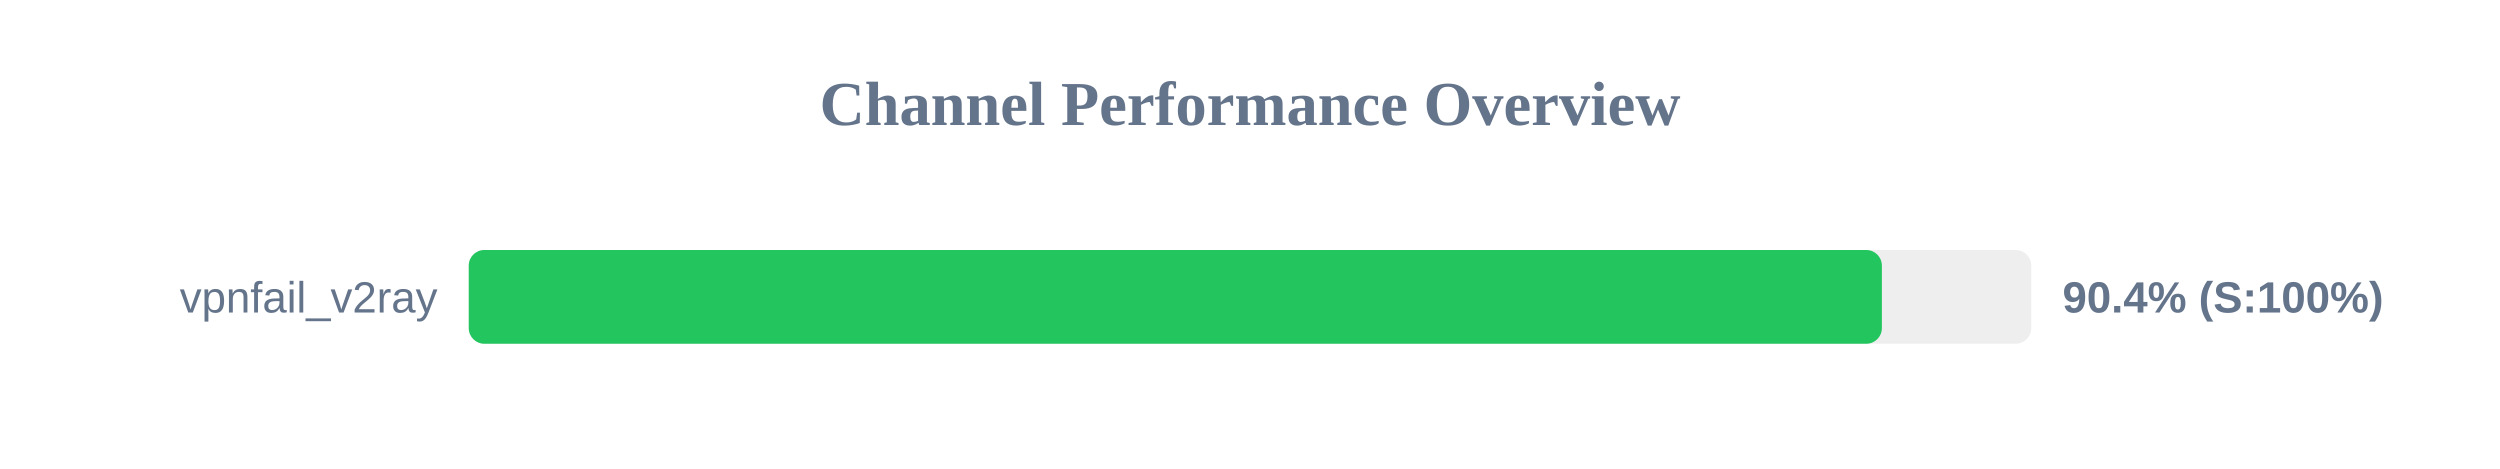
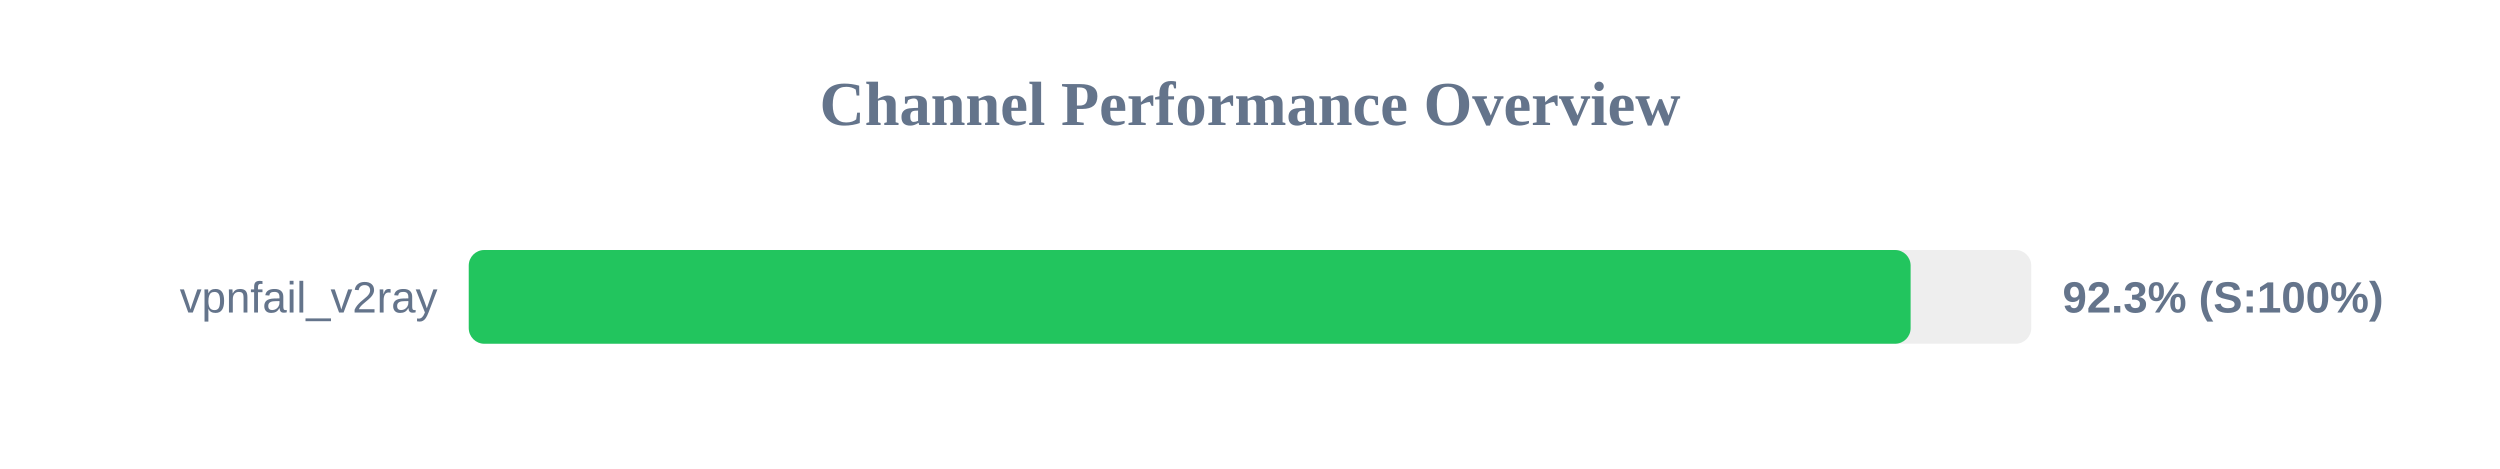
<svg xmlns="http://www.w3.org/2000/svg" width="800" height="150" version="1.1">
  <style>
        .row { font: 14px Arial; fill: #64748b; }
        .score { font: bold 14px Arial; fill: #64748b; }
    </style>
  <text x="400" y="40" text-anchor="middle" font-size="20px" font-weight="bold" fill="#64748b">Channel Performance Overview</text>
  <rect x="150" y="80" width="500" height="30" fill="#eee" rx="5" />
-   <rect x="150" y="80" width="452.2" height="30" fill="#22c55e" rx="5" />
+   <rect x="150" y="80" width="461.4" height="30" fill="#22c55e" rx="5" />
  <text x="140" y="100" text-anchor="end" class="row">vpnfail_v2ray</text>
-   <text x="660" y="100" text-anchor="start" class="score">90.4% (S:100%)</text>
+   <text x="660" y="100" text-anchor="start" class="score">92.3% (S:100%)</text>
</svg>
